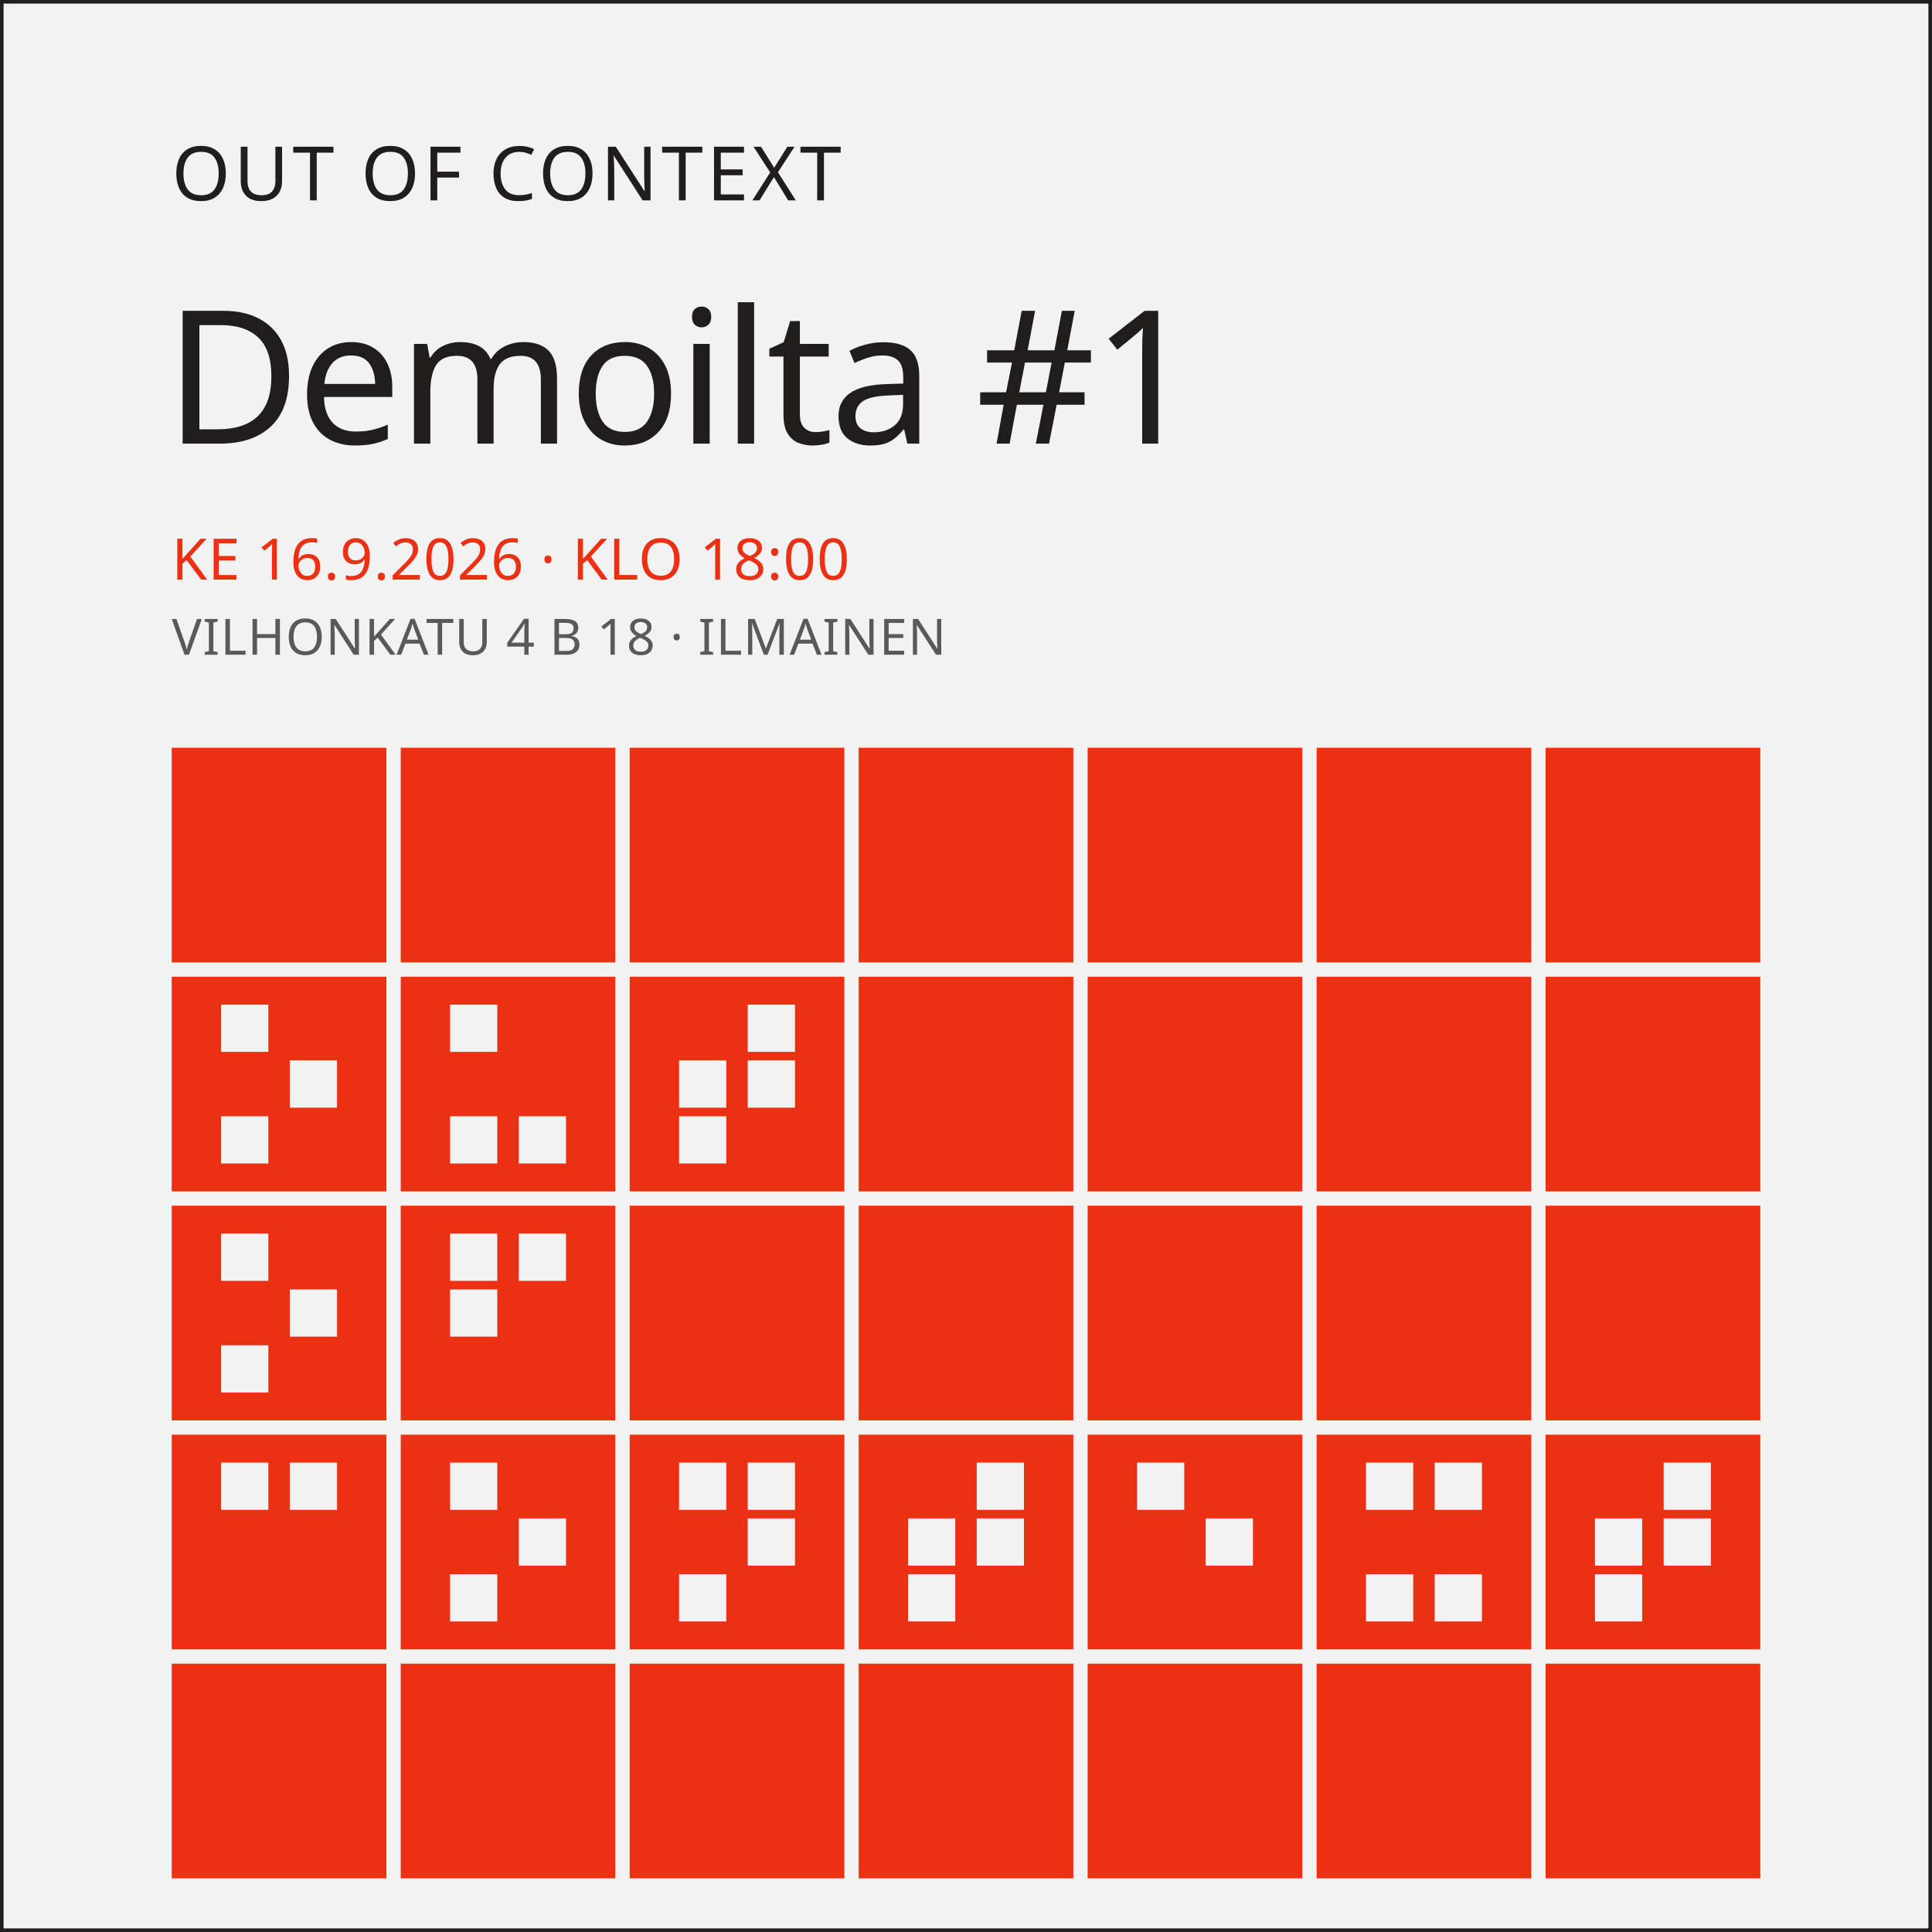
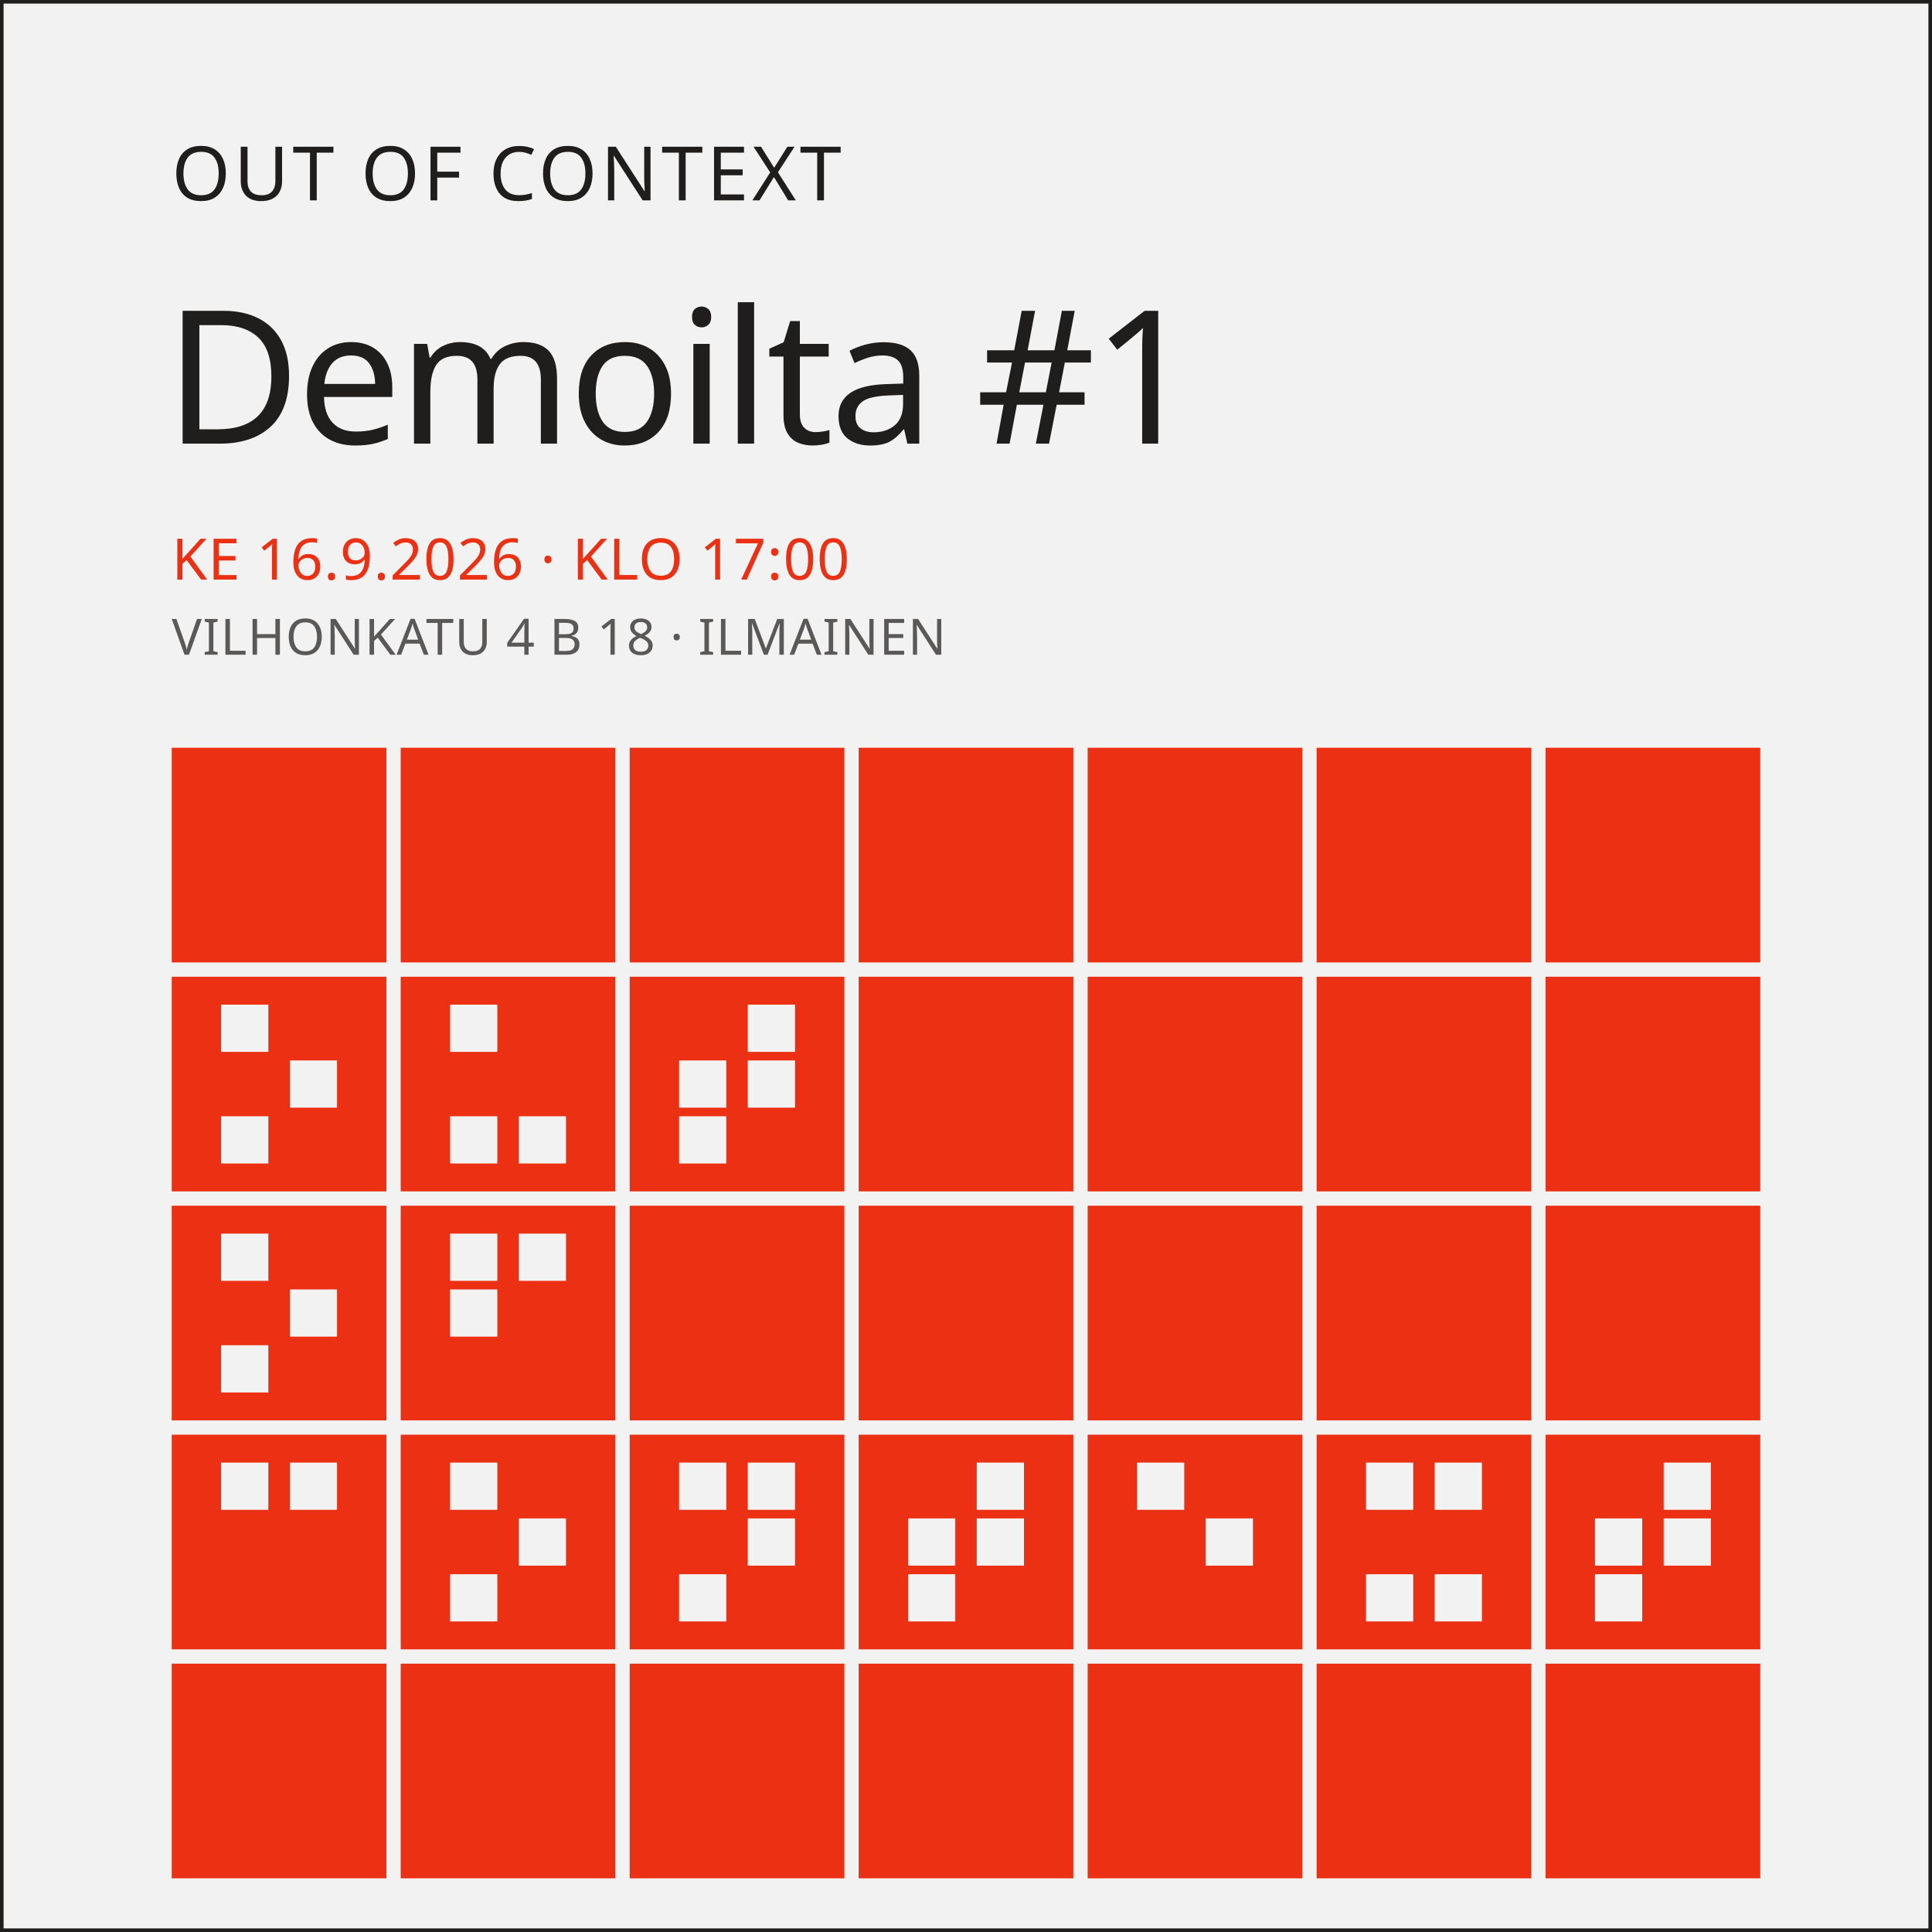
<svg xmlns="http://www.w3.org/2000/svg" width="1080" height="1080" viewBox="0 0 1080 1080">
  <rect width="1080" height="1080" fill="#f3f2f2" />
  <rect x="1" y="1" width="1078" height="1078" fill="none" stroke="#201e1d" stroke-width="2" />
  <text x="96" y="112" font-family="Archivo Black, Archivo, sans-serif" font-size="42" letter-spacing="2" fill="#201e1d">OUT OF CONTEXT</text>
  <text x="92" y="248" font-family="Archivo Black, Archivo, sans-serif" font-size="104" letter-spacing="-2" fill="#201e1d">Demoilta #1</text>
-   <text x="96" y="324" font-family="Archivo Black, Archivo, sans-serif" font-size="32" letter-spacing="0.5" fill="#ec3013">KE 16.9.2026 · KLO 18:00</text>
+   <text x="96" y="324" font-family="Archivo Black, Archivo, sans-serif" font-size="32" letter-spacing="0.5" fill="#ec3013">KE 16.9.2026 · KLO 17:00</text>
  <text x="96" y="366" font-family="Archivo Black, Archivo, sans-serif" font-size="28" letter-spacing="0.5" fill="#201e1d" opacity="0.72">VILHONKATU 4 B 18 · ILMAINEN</text>
  <rect x="96" y="418" width="120" height="120" fill="#ec3013" />
  <rect x="224" y="418" width="120" height="120" fill="#ec3013" />
  <rect x="352" y="418" width="120" height="120" fill="#ec3013" />
  <rect x="480" y="418" width="120" height="120" fill="#ec3013" />
  <rect x="608" y="418" width="120" height="120" fill="#ec3013" />
  <rect x="736" y="418" width="120" height="120" fill="#ec3013" />
  <rect x="864" y="418" width="120" height="120" fill="#ec3013" />
  <rect x="96" y="546" width="120" height="120" fill="#ec3013" />
  <rect x="123.6" y="561.6" width="26.4" height="26.4" fill="#f3f2f2" />
  <rect x="123.6" y="624.0" width="26.4" height="26.4" fill="#f3f2f2" />
  <rect x="162.0" y="592.8" width="26.4" height="26.4" fill="#f3f2f2" />
  <rect x="224" y="546" width="120" height="120" fill="#ec3013" />
  <rect x="251.6" y="561.6" width="26.4" height="26.4" fill="#f3f2f2" />
  <rect x="251.6" y="624.0" width="26.4" height="26.4" fill="#f3f2f2" />
  <rect x="290.0" y="624.0" width="26.4" height="26.4" fill="#f3f2f2" />
  <rect x="352" y="546" width="120" height="120" fill="#ec3013" />
  <rect x="379.6" y="592.8" width="26.4" height="26.4" fill="#f3f2f2" />
  <rect x="379.6" y="624.0" width="26.4" height="26.4" fill="#f3f2f2" />
  <rect x="418.0" y="561.6" width="26.4" height="26.4" fill="#f3f2f2" />
  <rect x="418.0" y="592.8" width="26.4" height="26.4" fill="#f3f2f2" />
  <rect x="480" y="546" width="120" height="120" fill="#ec3013" />
  <rect x="608" y="546" width="120" height="120" fill="#ec3013" />
  <rect x="736" y="546" width="120" height="120" fill="#ec3013" />
  <rect x="864" y="546" width="120" height="120" fill="#ec3013" />
  <rect x="96" y="674" width="120" height="120" fill="#ec3013" />
  <rect x="123.6" y="689.6" width="26.4" height="26.4" fill="#f3f2f2" />
  <rect x="123.6" y="752.0" width="26.4" height="26.4" fill="#f3f2f2" />
  <rect x="162.0" y="720.8" width="26.4" height="26.4" fill="#f3f2f2" />
  <rect x="224" y="674" width="120" height="120" fill="#ec3013" />
  <rect x="251.6" y="689.6" width="26.4" height="26.4" fill="#f3f2f2" />
  <rect x="251.6" y="720.8" width="26.4" height="26.4" fill="#f3f2f2" />
  <rect x="290.0" y="689.6" width="26.4" height="26.4" fill="#f3f2f2" />
  <rect x="352" y="674" width="120" height="120" fill="#ec3013" />
  <rect x="480" y="674" width="120" height="120" fill="#ec3013" />
  <rect x="608" y="674" width="120" height="120" fill="#ec3013" />
  <rect x="736" y="674" width="120" height="120" fill="#ec3013" />
  <rect x="864" y="674" width="120" height="120" fill="#ec3013" />
  <rect x="96" y="802" width="120" height="120" fill="#ec3013" />
  <rect x="123.6" y="817.6" width="26.4" height="26.4" fill="#f3f2f2" />
  <rect x="162.0" y="817.6" width="26.4" height="26.4" fill="#f3f2f2" />
  <rect x="224" y="802" width="120" height="120" fill="#ec3013" />
  <rect x="251.6" y="817.6" width="26.4" height="26.4" fill="#f3f2f2" />
  <rect x="251.6" y="880.0" width="26.4" height="26.4" fill="#f3f2f2" />
  <rect x="290.0" y="848.8" width="26.4" height="26.4" fill="#f3f2f2" />
  <rect x="352" y="802" width="120" height="120" fill="#ec3013" />
  <rect x="379.6" y="817.6" width="26.4" height="26.4" fill="#f3f2f2" />
  <rect x="379.6" y="880.0" width="26.4" height="26.4" fill="#f3f2f2" />
  <rect x="418.0" y="817.6" width="26.4" height="26.4" fill="#f3f2f2" />
  <rect x="418.0" y="848.8" width="26.4" height="26.4" fill="#f3f2f2" />
  <rect x="480" y="802" width="120" height="120" fill="#ec3013" />
  <rect x="507.6" y="848.8" width="26.4" height="26.4" fill="#f3f2f2" />
  <rect x="507.6" y="880.0" width="26.4" height="26.4" fill="#f3f2f2" />
  <rect x="546.0" y="817.6" width="26.4" height="26.4" fill="#f3f2f2" />
  <rect x="546.0" y="848.8" width="26.4" height="26.4" fill="#f3f2f2" />
  <rect x="608" y="802" width="120" height="120" fill="#ec3013" />
  <rect x="635.6" y="817.6" width="26.4" height="26.4" fill="#f3f2f2" />
  <rect x="674.0" y="848.8" width="26.4" height="26.4" fill="#f3f2f2" />
  <rect x="736" y="802" width="120" height="120" fill="#ec3013" />
  <rect x="763.6" y="817.6" width="26.4" height="26.4" fill="#f3f2f2" />
  <rect x="763.6" y="880.0" width="26.4" height="26.4" fill="#f3f2f2" />
  <rect x="802.0" y="817.6" width="26.4" height="26.4" fill="#f3f2f2" />
  <rect x="802.0" y="880.0" width="26.4" height="26.4" fill="#f3f2f2" />
  <rect x="864" y="802" width="120" height="120" fill="#ec3013" />
  <rect x="891.6" y="848.8" width="26.4" height="26.4" fill="#f3f2f2" />
  <rect x="891.6" y="880.0" width="26.4" height="26.4" fill="#f3f2f2" />
  <rect x="930.0" y="817.6" width="26.4" height="26.4" fill="#f3f2f2" />
  <rect x="930.0" y="848.8" width="26.4" height="26.4" fill="#f3f2f2" />
  <rect x="96" y="930" width="120" height="120" fill="#ec3013" />
  <rect x="224" y="930" width="120" height="120" fill="#ec3013" />
  <rect x="352" y="930" width="120" height="120" fill="#ec3013" />
  <rect x="480" y="930" width="120" height="120" fill="#ec3013" />
  <rect x="608" y="930" width="120" height="120" fill="#ec3013" />
  <rect x="736" y="930" width="120" height="120" fill="#ec3013" />
  <rect x="864" y="930" width="120" height="120" fill="#ec3013" />
</svg>
